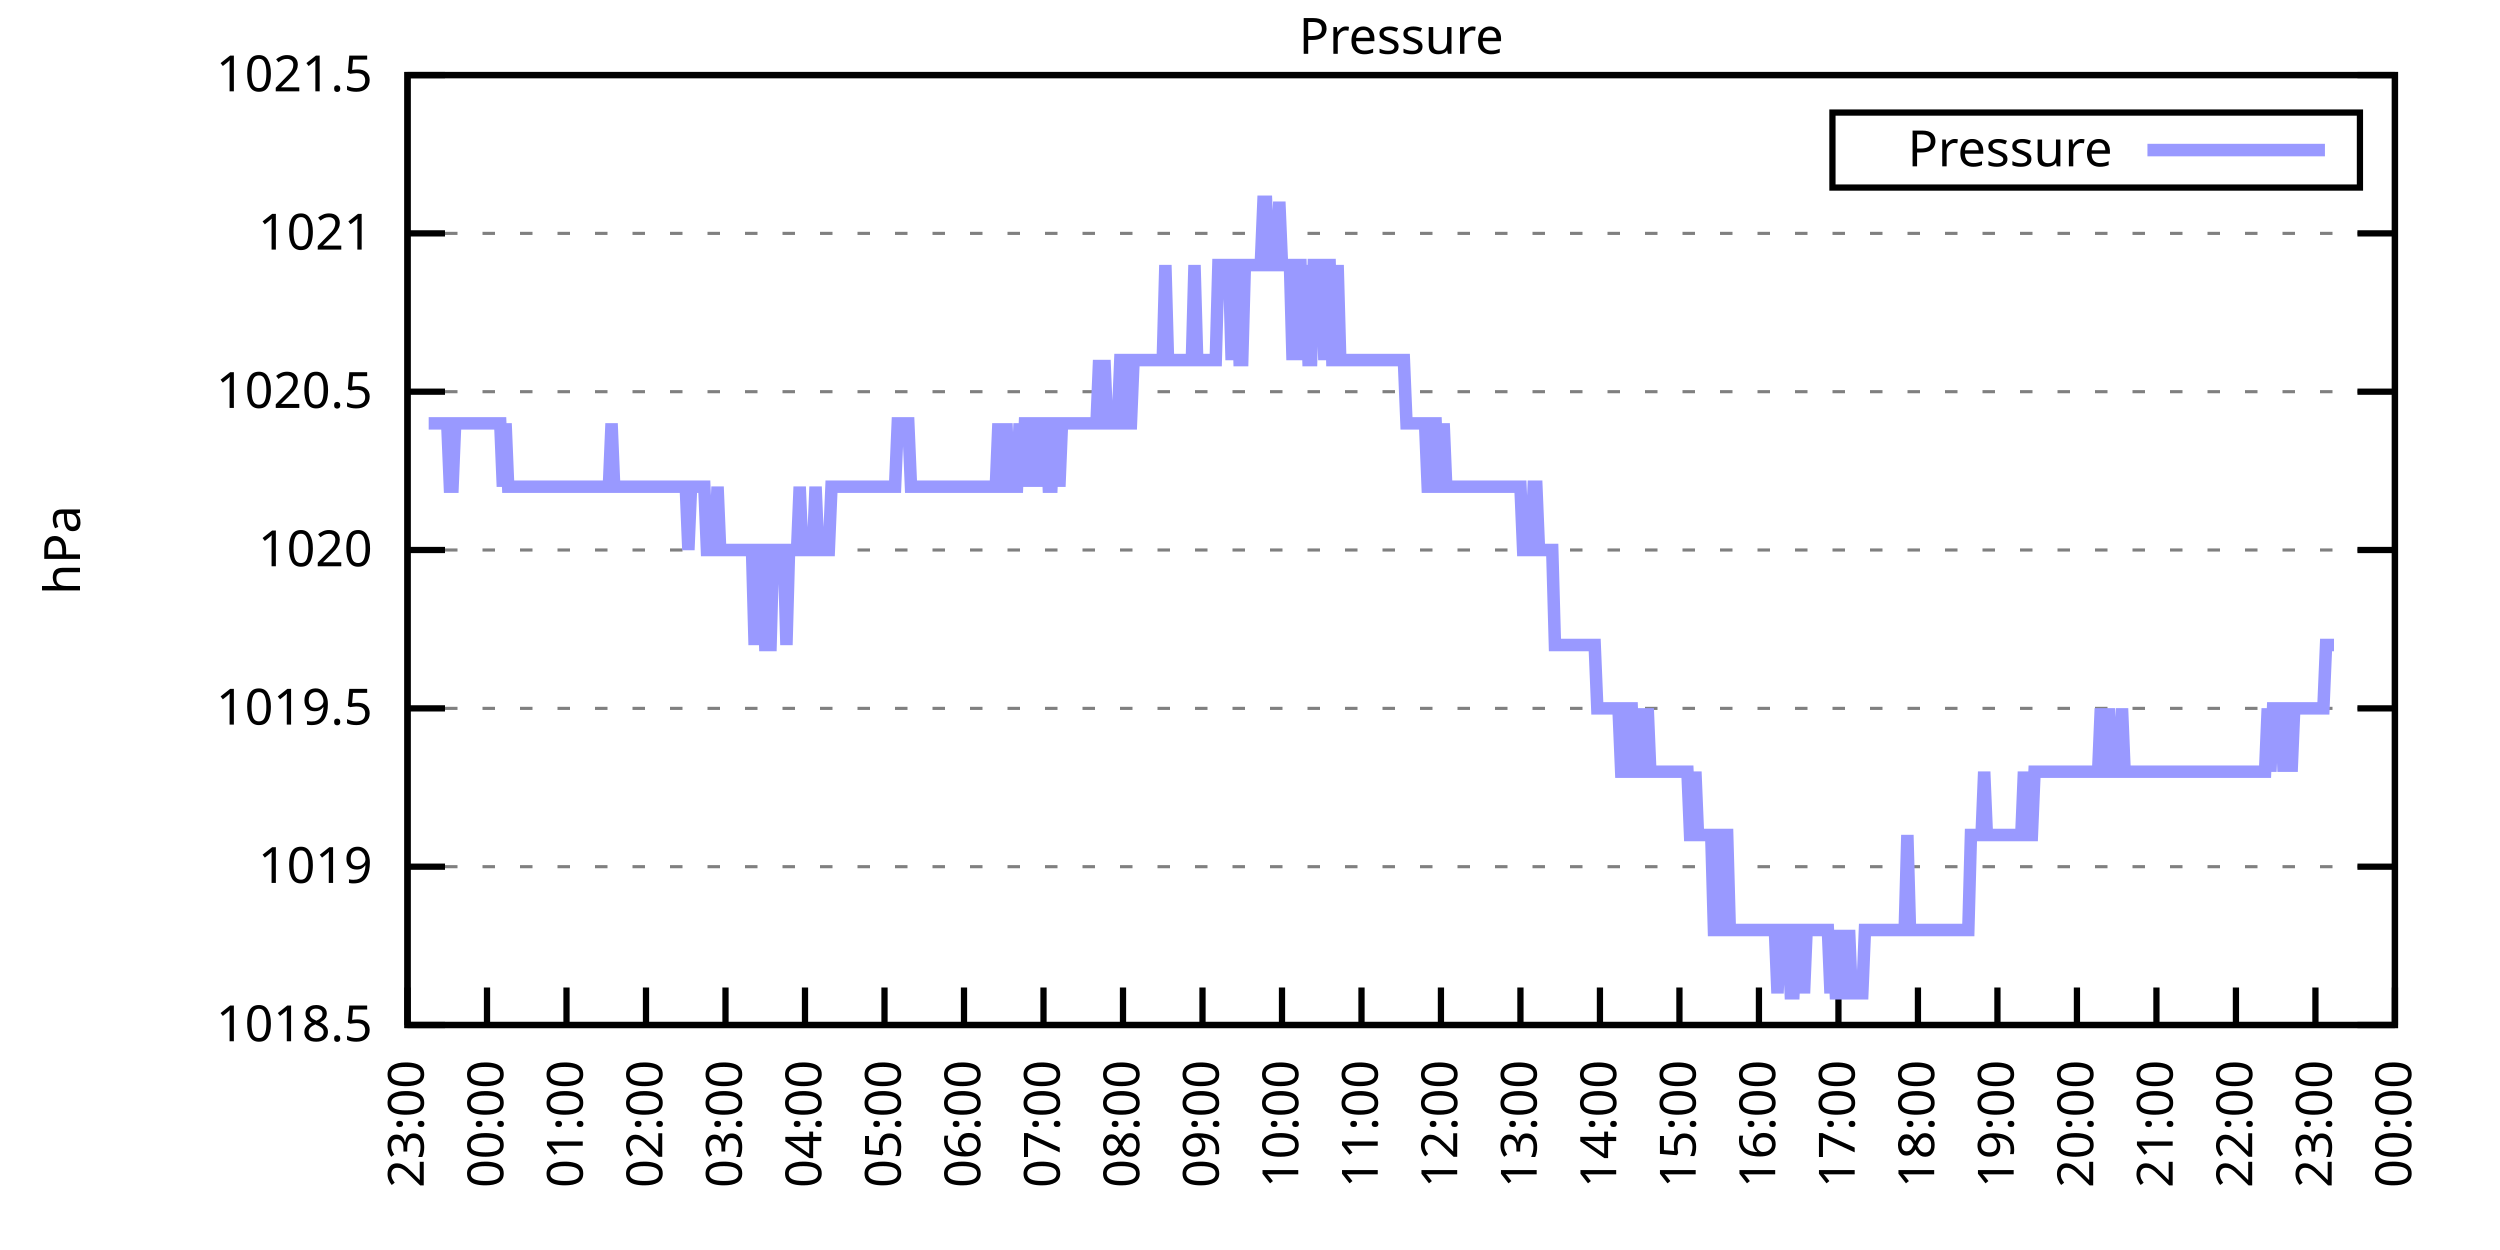
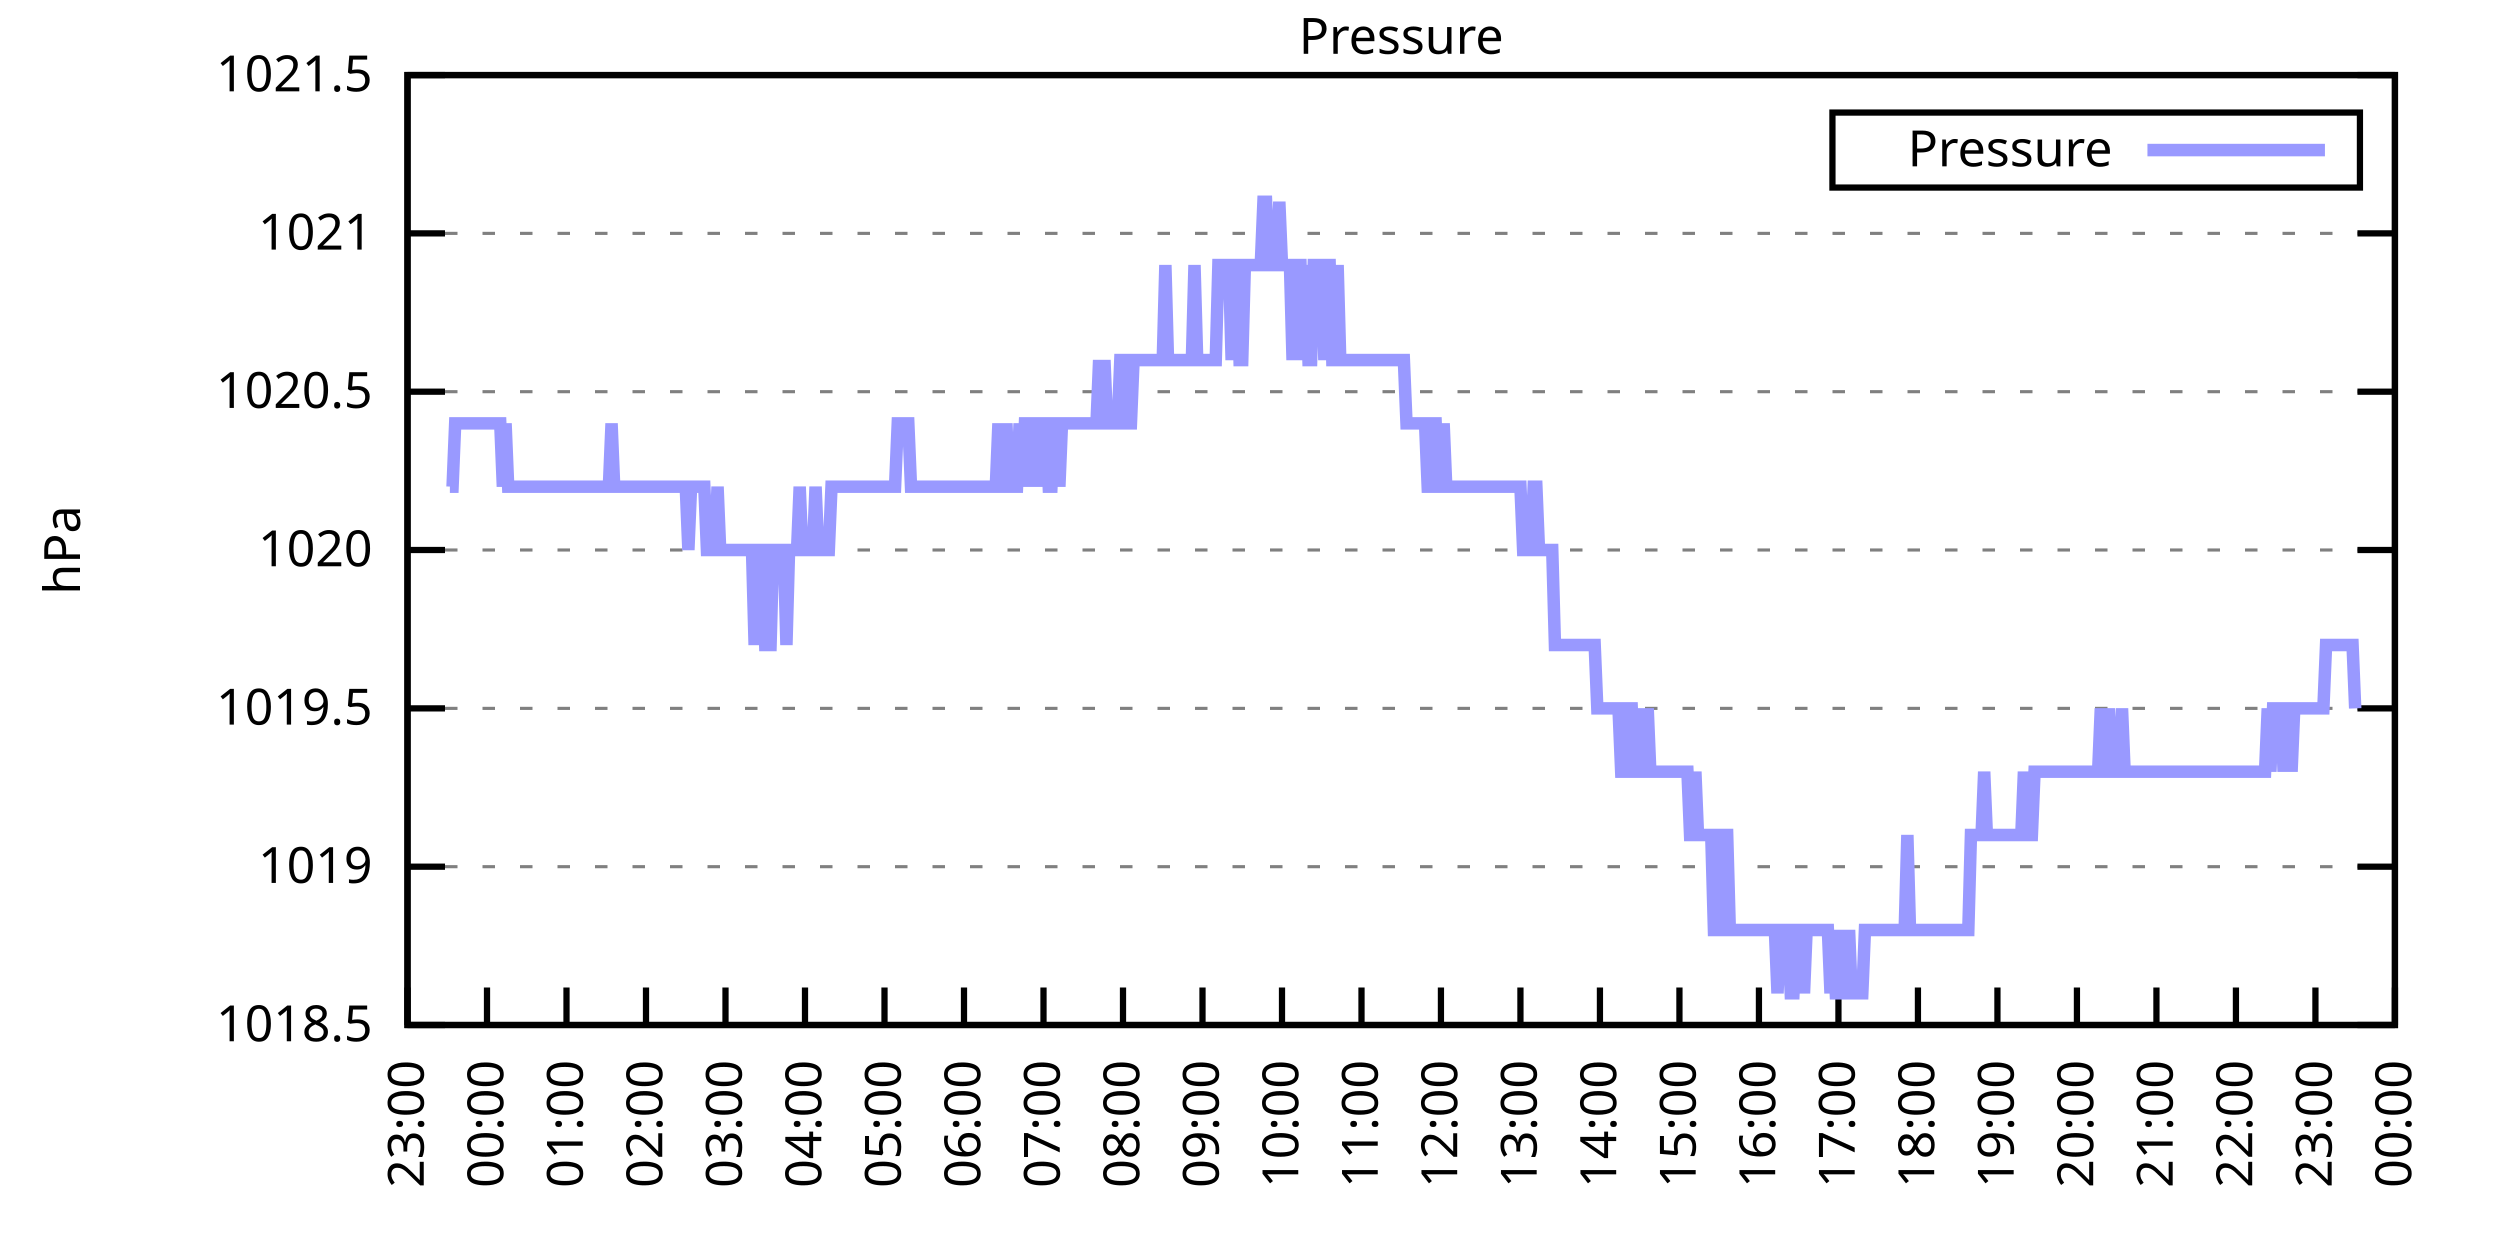
<svg xmlns="http://www.w3.org/2000/svg" xmlns:xlink="http://www.w3.org/1999/xlink" width="400" height="200" viewBox="0 0 400 200">
  <g id="gnuplot_canvas">
    <rect x="0" y="0" width="400" height="200" fill="none" />
    <defs>
      <circle id="gpDot" r="0.5" stroke-width="0.5" stroke="currentColor" />
      <path id="gpPt0" stroke-width="0.333" stroke="currentColor" d="M-1,0 h2 M0,-1 v2" />
      <path id="gpPt1" stroke-width="0.333" stroke="currentColor" d="M-1,-1 L1,1 M1,-1 L-1,1" />
      <path id="gpPt2" stroke-width="0.333" stroke="currentColor" d="M-1,0 L1,0 M0,-1 L0,1 M-1,-1 L1,1 M-1,1 L1,-1" />
      <rect id="gpPt3" stroke-width="0.333" stroke="currentColor" x="-1" y="-1" width="2" height="2" />
      <rect id="gpPt4" stroke-width="0.333" stroke="currentColor" fill="currentColor" x="-1" y="-1" width="2" height="2" />
      <circle id="gpPt5" stroke-width="0.333" stroke="currentColor" cx="0" cy="0" r="1" />
      <use xlink:href="#gpPt5" id="gpPt6" fill="currentColor" stroke="none" />
      <path id="gpPt7" stroke-width="0.333" stroke="currentColor" d="M0,-1.33 L-1.33,0.67 L1.33,0.67 z" />
      <use xlink:href="#gpPt7" id="gpPt8" fill="currentColor" stroke="none" />
      <use xlink:href="#gpPt7" id="gpPt9" stroke="currentColor" transform="rotate(180)" />
      <use xlink:href="#gpPt9" id="gpPt10" fill="currentColor" stroke="none" />
      <use xlink:href="#gpPt3" id="gpPt11" stroke="currentColor" transform="rotate(45)" />
      <use xlink:href="#gpPt11" id="gpPt12" fill="currentColor" stroke="none" />
      <path id="gpPt13" stroke-width="0.333" stroke="currentColor" d="M0,1.330 L1.265,0.411 L0.782,-1.067 L-0.782,-1.076 L-1.265,0.411 z" />
      <use xlink:href="#gpPt13" id="gpPt14" fill="currentColor" stroke="none" />
      <filter id="textbox" filterUnits="objectBoundingBox" x="0" y="0" height="1" width="1">
        <feFlood flood-color="white" flood-opacity="1" result="bgnd" />
        <feComposite in="SourceGraphic" in2="bgnd" operator="atop" />
      </filter>
      <filter id="greybox" filterUnits="objectBoundingBox" x="0" y="0" height="1" width="1">
        <feFlood flood-color="lightgrey" flood-opacity="1" result="grey" />
        <feComposite in="SourceGraphic" in2="grey" operator="atop" />
      </filter>
    </defs>
    <g fill="none" color="white" stroke="currentColor" stroke-width="1.00" stroke-linecap="butt" stroke-linejoin="miter">
</g>
    <g fill="none" color="black" stroke="currentColor" stroke-width="1.00" stroke-linecap="butt" stroke-linejoin="miter">
      <g stroke="none" shape-rendering="crispEdges">
        <polygon fill="rgb(255, 255, 255)" points="65.20,164.00 383.18,164.00 383.18,12.02 65.20,12.02 " />
      </g>
    </g>
    <g fill="none" color="black" stroke="currentColor" stroke-width="1.00" stroke-linecap="butt" stroke-linejoin="miter">
</g>
    <g fill="none" color="black" stroke="black" stroke-width="0.50" stroke-linecap="butt" stroke-linejoin="miter">
</g>
    <g fill="none" color="gray" stroke="currentColor" stroke-width="0.50" stroke-linecap="butt" stroke-linejoin="miter">
      <path stroke="gray" stroke-dasharray="2,4" class="gridline" d="M65.20,164.00 L383.19,164.00  " />
    </g>
    <g fill="none" color="gray" stroke="gray" stroke-width="1.00" stroke-linecap="butt" stroke-linejoin="miter">
</g>
    <g fill="none" color="black" stroke="currentColor" stroke-width="1.00" stroke-linecap="butt" stroke-linejoin="miter">
      <path stroke="black" d="M65.20,164.00 L71.20,164.00 M383.19,164.00 L377.19,164.00  " />
      <g transform="translate(59.60,166.60)" stroke="none" fill="black" font-family="Sans" font-size="8.00" text-anchor="end">
        <text>
          <tspan font-family="Sans"> 1018.5</tspan>
        </text>
      </g>
    </g>
    <g fill="none" color="black" stroke="currentColor" stroke-width="1.00" stroke-linecap="butt" stroke-linejoin="miter">
</g>
    <g fill="none" color="black" stroke="black" stroke-width="0.50" stroke-linecap="butt" stroke-linejoin="miter">
</g>
    <g fill="none" color="gray" stroke="currentColor" stroke-width="0.50" stroke-linecap="butt" stroke-linejoin="miter">
      <path stroke="gray" stroke-dasharray="2,4" class="gridline" d="M65.20,138.67 L383.19,138.67  " />
    </g>
    <g fill="none" color="gray" stroke="gray" stroke-width="1.00" stroke-linecap="butt" stroke-linejoin="miter">
</g>
    <g fill="none" color="black" stroke="currentColor" stroke-width="1.00" stroke-linecap="butt" stroke-linejoin="miter">
      <path stroke="black" d="M65.20,138.67 L71.20,138.67 M383.19,138.67 L377.19,138.67  " />
      <g transform="translate(59.60,141.27)" stroke="none" fill="black" font-family="Sans" font-size="8.00" text-anchor="end">
        <text>
          <tspan font-family="Sans"> 1019</tspan>
        </text>
      </g>
    </g>
    <g fill="none" color="black" stroke="currentColor" stroke-width="1.00" stroke-linecap="butt" stroke-linejoin="miter">
</g>
    <g fill="none" color="black" stroke="black" stroke-width="0.50" stroke-linecap="butt" stroke-linejoin="miter">
</g>
    <g fill="none" color="gray" stroke="currentColor" stroke-width="0.50" stroke-linecap="butt" stroke-linejoin="miter">
      <path stroke="gray" stroke-dasharray="2,4" class="gridline" d="M65.20,113.34 L383.19,113.34  " />
    </g>
    <g fill="none" color="gray" stroke="gray" stroke-width="1.00" stroke-linecap="butt" stroke-linejoin="miter">
</g>
    <g fill="none" color="black" stroke="currentColor" stroke-width="1.00" stroke-linecap="butt" stroke-linejoin="miter">
      <path stroke="black" d="M65.20,113.34 L71.20,113.34 M383.19,113.34 L377.19,113.34  " />
      <g transform="translate(59.60,115.94)" stroke="none" fill="black" font-family="Sans" font-size="8.00" text-anchor="end">
        <text>
          <tspan font-family="Sans"> 1019.5</tspan>
        </text>
      </g>
    </g>
    <g fill="none" color="black" stroke="currentColor" stroke-width="1.00" stroke-linecap="butt" stroke-linejoin="miter">
</g>
    <g fill="none" color="black" stroke="black" stroke-width="0.50" stroke-linecap="butt" stroke-linejoin="miter">
</g>
    <g fill="none" color="gray" stroke="currentColor" stroke-width="0.50" stroke-linecap="butt" stroke-linejoin="miter">
      <path stroke="gray" stroke-dasharray="2,4" class="gridline" d="M65.20,88.00 L383.19,88.00  " />
    </g>
    <g fill="none" color="gray" stroke="gray" stroke-width="1.00" stroke-linecap="butt" stroke-linejoin="miter">
</g>
    <g fill="none" color="black" stroke="currentColor" stroke-width="1.00" stroke-linecap="butt" stroke-linejoin="miter">
      <path stroke="black" d="M65.20,88.00 L71.20,88.00 M383.19,88.00 L377.19,88.00  " />
      <g transform="translate(59.60,90.60)" stroke="none" fill="black" font-family="Sans" font-size="8.00" text-anchor="end">
        <text>
          <tspan font-family="Sans"> 1020</tspan>
        </text>
      </g>
    </g>
    <g fill="none" color="black" stroke="currentColor" stroke-width="1.00" stroke-linecap="butt" stroke-linejoin="miter">
</g>
    <g fill="none" color="black" stroke="black" stroke-width="0.50" stroke-linecap="butt" stroke-linejoin="miter">
</g>
    <g fill="none" color="gray" stroke="currentColor" stroke-width="0.50" stroke-linecap="butt" stroke-linejoin="miter">
      <path stroke="gray" stroke-dasharray="2,4" class="gridline" d="M65.20,62.67 L383.19,62.67  " />
    </g>
    <g fill="none" color="gray" stroke="gray" stroke-width="1.00" stroke-linecap="butt" stroke-linejoin="miter">
</g>
    <g fill="none" color="black" stroke="currentColor" stroke-width="1.00" stroke-linecap="butt" stroke-linejoin="miter">
      <path stroke="black" d="M65.20,62.67 L71.20,62.67 M383.19,62.67 L377.19,62.67  " />
      <g transform="translate(59.60,65.27)" stroke="none" fill="black" font-family="Sans" font-size="8.00" text-anchor="end">
        <text>
          <tspan font-family="Sans"> 1020.5</tspan>
        </text>
      </g>
    </g>
    <g fill="none" color="black" stroke="currentColor" stroke-width="1.00" stroke-linecap="butt" stroke-linejoin="miter">
</g>
    <g fill="none" color="black" stroke="black" stroke-width="0.50" stroke-linecap="butt" stroke-linejoin="miter">
</g>
    <g fill="none" color="gray" stroke="currentColor" stroke-width="0.50" stroke-linecap="butt" stroke-linejoin="miter">
      <path stroke="gray" stroke-dasharray="2,4" class="gridline" d="M65.20,37.34 L383.19,37.34  " />
    </g>
    <g fill="none" color="gray" stroke="gray" stroke-width="1.00" stroke-linecap="butt" stroke-linejoin="miter">
</g>
    <g fill="none" color="black" stroke="currentColor" stroke-width="1.00" stroke-linecap="butt" stroke-linejoin="miter">
      <path stroke="black" d="M65.20,37.34 L71.20,37.34 M383.19,37.34 L377.19,37.34  " />
      <g transform="translate(59.60,39.94)" stroke="none" fill="black" font-family="Sans" font-size="8.00" text-anchor="end">
        <text>
          <tspan font-family="Sans"> 1021</tspan>
        </text>
      </g>
    </g>
    <g fill="none" color="black" stroke="currentColor" stroke-width="1.00" stroke-linecap="butt" stroke-linejoin="miter">
</g>
    <g fill="none" color="black" stroke="black" stroke-width="0.50" stroke-linecap="butt" stroke-linejoin="miter">
</g>
    <g fill="none" color="gray" stroke="currentColor" stroke-width="0.50" stroke-linecap="butt" stroke-linejoin="miter">
      <path stroke="gray" stroke-dasharray="2,4" class="gridline" d="M65.20,12.01 L383.19,12.01  " />
    </g>
    <g fill="none" color="gray" stroke="gray" stroke-width="1.00" stroke-linecap="butt" stroke-linejoin="miter">
</g>
    <g fill="none" color="black" stroke="currentColor" stroke-width="1.00" stroke-linecap="butt" stroke-linejoin="miter">
      <path stroke="black" d="M65.20,12.01 L71.20,12.01 M383.19,12.01 L377.19,12.01  " />
      <g transform="translate(59.60,14.61)" stroke="none" fill="black" font-family="Sans" font-size="8.00" text-anchor="end">
        <text>
          <tspan font-family="Sans"> 1021.5</tspan>
        </text>
      </g>
    </g>
    <g fill="none" color="black" stroke="currentColor" stroke-width="1.00" stroke-linecap="butt" stroke-linejoin="miter">
      <path stroke="black" d="M65.20,164.00 L65.20,158.00  " />
      <g transform="translate(67.80,169.60) rotate(270.00)" stroke="none" fill="black" font-family="Sans" font-size="8.00" text-anchor="end">
        <text>
          <tspan font-family="Sans">23:00</tspan>
        </text>
      </g>
    </g>
    <g fill="none" color="black" stroke="currentColor" stroke-width="1.00" stroke-linecap="butt" stroke-linejoin="miter">
      <path stroke="black" d="M77.92,164.00 L77.92,158.00  " />
      <g transform="translate(80.52,169.60) rotate(270.00)" stroke="none" fill="black" font-family="Sans" font-size="8.00" text-anchor="end">
        <text>
          <tspan font-family="Sans">00:00</tspan>
        </text>
      </g>
    </g>
    <g fill="none" color="black" stroke="currentColor" stroke-width="1.00" stroke-linecap="butt" stroke-linejoin="miter">
      <path stroke="black" d="M90.64,164.00 L90.64,158.00  " />
      <g transform="translate(93.24,169.60) rotate(270.00)" stroke="none" fill="black" font-family="Sans" font-size="8.00" text-anchor="end">
        <text>
          <tspan font-family="Sans">01:00</tspan>
        </text>
      </g>
    </g>
    <g fill="none" color="black" stroke="currentColor" stroke-width="1.00" stroke-linecap="butt" stroke-linejoin="miter">
      <path stroke="black" d="M103.36,164.00 L103.36,158.00  " />
      <g transform="translate(105.96,169.60) rotate(270.00)" stroke="none" fill="black" font-family="Sans" font-size="8.00" text-anchor="end">
        <text>
          <tspan font-family="Sans">02:00</tspan>
        </text>
      </g>
    </g>
    <g fill="none" color="black" stroke="currentColor" stroke-width="1.00" stroke-linecap="butt" stroke-linejoin="miter">
      <path stroke="black" d="M116.08,164.00 L116.08,158.00  " />
      <g transform="translate(118.68,169.60) rotate(270.00)" stroke="none" fill="black" font-family="Sans" font-size="8.00" text-anchor="end">
        <text>
          <tspan font-family="Sans">03:00</tspan>
        </text>
      </g>
    </g>
    <g fill="none" color="black" stroke="currentColor" stroke-width="1.00" stroke-linecap="butt" stroke-linejoin="miter">
      <path stroke="black" d="M128.80,164.00 L128.80,158.00  " />
      <g transform="translate(131.40,169.60) rotate(270.00)" stroke="none" fill="black" font-family="Sans" font-size="8.00" text-anchor="end">
        <text>
          <tspan font-family="Sans">04:00</tspan>
        </text>
      </g>
    </g>
    <g fill="none" color="black" stroke="currentColor" stroke-width="1.00" stroke-linecap="butt" stroke-linejoin="miter">
      <path stroke="black" d="M141.52,164.00 L141.52,158.00  " />
      <g transform="translate(144.12,169.60) rotate(270.00)" stroke="none" fill="black" font-family="Sans" font-size="8.00" text-anchor="end">
        <text>
          <tspan font-family="Sans">05:00</tspan>
        </text>
      </g>
    </g>
    <g fill="none" color="black" stroke="currentColor" stroke-width="1.00" stroke-linecap="butt" stroke-linejoin="miter">
      <path stroke="black" d="M154.24,164.00 L154.24,158.00  " />
      <g transform="translate(156.84,169.60) rotate(270.00)" stroke="none" fill="black" font-family="Sans" font-size="8.00" text-anchor="end">
        <text>
          <tspan font-family="Sans">06:00</tspan>
        </text>
      </g>
    </g>
    <g fill="none" color="black" stroke="currentColor" stroke-width="1.00" stroke-linecap="butt" stroke-linejoin="miter">
      <path stroke="black" d="M166.96,164.00 L166.96,158.00  " />
      <g transform="translate(169.56,169.60) rotate(270.00)" stroke="none" fill="black" font-family="Sans" font-size="8.00" text-anchor="end">
        <text>
          <tspan font-family="Sans">07:00</tspan>
        </text>
      </g>
    </g>
    <g fill="none" color="black" stroke="currentColor" stroke-width="1.00" stroke-linecap="butt" stroke-linejoin="miter">
      <path stroke="black" d="M179.68,164.00 L179.68,158.00  " />
      <g transform="translate(182.28,169.60) rotate(270.00)" stroke="none" fill="black" font-family="Sans" font-size="8.00" text-anchor="end">
        <text>
          <tspan font-family="Sans">08:00</tspan>
        </text>
      </g>
    </g>
    <g fill="none" color="black" stroke="currentColor" stroke-width="1.00" stroke-linecap="butt" stroke-linejoin="miter">
      <path stroke="black" d="M192.40,164.00 L192.40,158.00  " />
      <g transform="translate(195.00,169.60) rotate(270.00)" stroke="none" fill="black" font-family="Sans" font-size="8.00" text-anchor="end">
        <text>
          <tspan font-family="Sans">09:00</tspan>
        </text>
      </g>
    </g>
    <g fill="none" color="black" stroke="currentColor" stroke-width="1.00" stroke-linecap="butt" stroke-linejoin="miter">
      <path stroke="black" d="M205.12,164.00 L205.12,158.00  " />
      <g transform="translate(207.72,169.60) rotate(270.00)" stroke="none" fill="black" font-family="Sans" font-size="8.00" text-anchor="end">
        <text>
          <tspan font-family="Sans">10:00</tspan>
        </text>
      </g>
    </g>
    <g fill="none" color="black" stroke="currentColor" stroke-width="1.00" stroke-linecap="butt" stroke-linejoin="miter">
      <path stroke="black" d="M217.84,164.00 L217.84,158.00  " />
      <g transform="translate(220.44,169.60) rotate(270.00)" stroke="none" fill="black" font-family="Sans" font-size="8.00" text-anchor="end">
        <text>
          <tspan font-family="Sans">11:00</tspan>
        </text>
      </g>
    </g>
    <g fill="none" color="black" stroke="currentColor" stroke-width="1.00" stroke-linecap="butt" stroke-linejoin="miter">
      <path stroke="black" d="M230.55,164.00 L230.55,158.00  " />
      <g transform="translate(233.15,169.60) rotate(270.00)" stroke="none" fill="black" font-family="Sans" font-size="8.00" text-anchor="end">
        <text>
          <tspan font-family="Sans">12:00</tspan>
        </text>
      </g>
    </g>
    <g fill="none" color="black" stroke="currentColor" stroke-width="1.00" stroke-linecap="butt" stroke-linejoin="miter">
      <path stroke="black" d="M243.27,164.00 L243.27,158.00  " />
      <g transform="translate(245.87,169.60) rotate(270.00)" stroke="none" fill="black" font-family="Sans" font-size="8.00" text-anchor="end">
        <text>
          <tspan font-family="Sans">13:00</tspan>
        </text>
      </g>
    </g>
    <g fill="none" color="black" stroke="currentColor" stroke-width="1.00" stroke-linecap="butt" stroke-linejoin="miter">
      <path stroke="black" d="M255.99,164.00 L255.99,158.00  " />
      <g transform="translate(258.59,169.60) rotate(270.00)" stroke="none" fill="black" font-family="Sans" font-size="8.00" text-anchor="end">
        <text>
          <tspan font-family="Sans">14:00</tspan>
        </text>
      </g>
    </g>
    <g fill="none" color="black" stroke="currentColor" stroke-width="1.00" stroke-linecap="butt" stroke-linejoin="miter">
      <path stroke="black" d="M268.71,164.00 L268.71,158.00  " />
      <g transform="translate(271.31,169.60) rotate(270.00)" stroke="none" fill="black" font-family="Sans" font-size="8.00" text-anchor="end">
        <text>
          <tspan font-family="Sans">15:00</tspan>
        </text>
      </g>
    </g>
    <g fill="none" color="black" stroke="currentColor" stroke-width="1.00" stroke-linecap="butt" stroke-linejoin="miter">
      <path stroke="black" d="M281.43,164.00 L281.43,158.00  " />
      <g transform="translate(284.03,169.60) rotate(270.00)" stroke="none" fill="black" font-family="Sans" font-size="8.00" text-anchor="end">
        <text>
          <tspan font-family="Sans">16:00</tspan>
        </text>
      </g>
    </g>
    <g fill="none" color="black" stroke="currentColor" stroke-width="1.00" stroke-linecap="butt" stroke-linejoin="miter">
      <path stroke="black" d="M294.15,164.00 L294.15,158.00  " />
      <g transform="translate(296.75,169.60) rotate(270.00)" stroke="none" fill="black" font-family="Sans" font-size="8.00" text-anchor="end">
        <text>
          <tspan font-family="Sans">17:00</tspan>
        </text>
      </g>
    </g>
    <g fill="none" color="black" stroke="currentColor" stroke-width="1.00" stroke-linecap="butt" stroke-linejoin="miter">
      <path stroke="black" d="M306.87,164.00 L306.87,158.00  " />
      <g transform="translate(309.47,169.60) rotate(270.00)" stroke="none" fill="black" font-family="Sans" font-size="8.00" text-anchor="end">
        <text>
          <tspan font-family="Sans">18:00</tspan>
        </text>
      </g>
    </g>
    <g fill="none" color="black" stroke="currentColor" stroke-width="1.00" stroke-linecap="butt" stroke-linejoin="miter">
      <path stroke="black" d="M319.59,164.00 L319.59,158.00  " />
      <g transform="translate(322.19,169.60) rotate(270.00)" stroke="none" fill="black" font-family="Sans" font-size="8.00" text-anchor="end">
        <text>
          <tspan font-family="Sans">19:00</tspan>
        </text>
      </g>
    </g>
    <g fill="none" color="black" stroke="currentColor" stroke-width="1.00" stroke-linecap="butt" stroke-linejoin="miter">
      <path stroke="black" d="M332.31,164.00 L332.31,158.00  " />
      <g transform="translate(334.91,169.60) rotate(270.00)" stroke="none" fill="black" font-family="Sans" font-size="8.00" text-anchor="end">
        <text>
          <tspan font-family="Sans">20:00</tspan>
        </text>
      </g>
    </g>
    <g fill="none" color="black" stroke="currentColor" stroke-width="1.00" stroke-linecap="butt" stroke-linejoin="miter">
      <path stroke="black" d="M345.03,164.00 L345.03,158.00  " />
      <g transform="translate(347.63,169.60) rotate(270.00)" stroke="none" fill="black" font-family="Sans" font-size="8.00" text-anchor="end">
        <text>
          <tspan font-family="Sans">21:00</tspan>
        </text>
      </g>
    </g>
    <g fill="none" color="black" stroke="currentColor" stroke-width="1.00" stroke-linecap="butt" stroke-linejoin="miter">
      <path stroke="black" d="M357.75,164.00 L357.75,158.00  " />
      <g transform="translate(360.35,169.60) rotate(270.00)" stroke="none" fill="black" font-family="Sans" font-size="8.00" text-anchor="end">
        <text>
          <tspan font-family="Sans">22:00</tspan>
        </text>
      </g>
    </g>
    <g fill="none" color="black" stroke="currentColor" stroke-width="1.00" stroke-linecap="butt" stroke-linejoin="miter">
      <path stroke="black" d="M370.47,164.00 L370.47,158.00  " />
      <g transform="translate(373.07,169.60) rotate(270.00)" stroke="none" fill="black" font-family="Sans" font-size="8.00" text-anchor="end">
        <text>
          <tspan font-family="Sans">23:00</tspan>
        </text>
      </g>
    </g>
    <g fill="none" color="black" stroke="currentColor" stroke-width="1.00" stroke-linecap="butt" stroke-linejoin="miter">
      <path stroke="black" d="M383.19,164.00 L383.19,158.00  " />
      <g transform="translate(385.79,169.60) rotate(270.00)" stroke="none" fill="black" font-family="Sans" font-size="8.00" text-anchor="end">
        <text>
          <tspan font-family="Sans">00:00</tspan>
        </text>
      </g>
    </g>
    <g fill="none" color="black" stroke="currentColor" stroke-width="1.00" stroke-linecap="butt" stroke-linejoin="miter">
</g>
    <g fill="none" color="black" stroke="currentColor" stroke-width="1.00" stroke-linecap="butt" stroke-linejoin="miter">
      <path stroke="black" d="M65.20,12.01 L65.20,164.00 L383.19,164.00 L383.19,12.01 L65.20,12.01 Z  " />
    </g>
    <g fill="none" color="black" stroke="currentColor" stroke-width="1.00" stroke-linecap="butt" stroke-linejoin="miter">
</g>
    <g fill="none" color="black" stroke="currentColor" stroke-width="1.00" stroke-linecap="butt" stroke-linejoin="miter">
      <path stroke="black" d="M293.19,30.01 L293.19,18.01 L377.59,18.01 L377.59,30.01 L293.19,30.01 Z  " />
    </g>
    <g id="Pressure_plot_1">
      <g fill="none" color="white" stroke="black" stroke-width="2.00" stroke-linecap="butt" stroke-linejoin="miter">
</g>
      <g fill="none" color="black" stroke="currentColor" stroke-width="2.00" stroke-linecap="butt" stroke-linejoin="miter">
        <g transform="translate(337.99,26.61)" stroke="none" fill="black" font-family="Sans" font-size="8.00" text-anchor="end">
          <text>
            <tspan font-family="Sans">Pressure</tspan>
          </text>
        </g>
      </g>
      <g fill="none" color="black" stroke="currentColor" stroke-width="2.00" stroke-linecap="butt" stroke-linejoin="miter">
-         <path stroke="rgb(153, 153, 255)" d="M343.59,24.01 L371.99,24.01 M68.59,67.74 L69.02,67.74 L69.44,67.74 L69.86,67.74 L70.29,67.74 L70.71,67.74   L71.14,67.74 L71.56,67.74 L71.98,77.87 L72.41,77.87 L72.83,67.74 L73.26,67.74 L73.68,67.74 L74.10,67.74   L74.53,67.74 L74.95,67.74 L75.38,67.74 L75.80,67.74 L76.22,67.74 L76.65,67.74 L77.07,67.74 L77.50,67.74   L77.92,67.74 L78.34,67.74 L78.77,67.74 L79.19,67.74 L79.62,67.74 L80.04,67.74 L80.46,77.87 L80.89,67.74   L81.31,77.87 L81.74,77.87 L82.16,77.87 L82.58,77.87 L83.01,77.87 L83.43,77.87 L83.86,77.87 L84.28,77.87   L84.70,77.87 L85.13,77.87 L85.55,77.87 L85.98,77.87 L86.40,77.87 L86.82,77.87 L87.25,77.87 L87.67,77.87   L88.10,77.87 L88.52,77.87 L88.94,77.87 L89.37,77.87 L89.79,77.87 L90.22,77.87 L90.64,77.87 L91.06,77.87   L91.49,77.87 L91.91,77.87 L92.34,77.87 L92.76,77.87 L93.18,77.87 L93.61,77.87 L94.03,77.87 L94.46,77.87   L94.88,77.87 L95.30,77.87 L95.73,77.87 L96.15,77.87 L96.58,77.87 L97.00,77.87 L97.42,77.87 L97.85,67.74   L98.27,77.87 L98.69,77.87 L99.12,77.87 L99.54,77.87 L99.97,77.87 L100.39,77.87 L100.81,77.87 L101.24,77.87   L101.66,77.87 L102.09,77.87 L102.51,77.87 L102.93,77.87 L103.36,77.87 L103.78,77.87 L104.21,77.87 L104.63,77.87   L105.05,77.87 L105.48,77.87 L105.90,77.87 L106.33,77.87 L106.75,77.87 L107.17,77.87 L107.60,77.87 L108.02,77.87   L108.45,77.87 L108.87,77.87 L109.29,77.87 L109.72,77.87 L110.14,88.00 L110.57,77.87 L110.99,77.87 L111.41,77.87   L111.84,77.87 L112.26,77.87 L112.69,77.87 L113.11,88.00 L113.53,88.00 L113.96,88.00 L114.38,88.00 L114.81,77.87   L115.23,88.00 L115.65,88.00 L116.08,88.00 L116.50,88.00 L116.93,88.00 L117.35,88.00 L117.77,88.00 L118.20,88.00   L118.62,88.00 L119.05,88.00 L119.47,88.00 L119.89,88.00 L120.32,88.00 L120.74,103.20 L121.17,88.00 L121.59,88.00   L122.01,88.00 L122.44,103.20 L122.86,103.20 L123.29,103.20 L123.71,88.00 L124.13,88.00 L124.56,88.00 L124.98,88.00   L125.41,88.00 L125.83,103.20 L126.25,88.00 L126.68,88.00 L127.10,88.00 L127.53,88.00 L127.95,77.87 L128.37,88.00   L128.80,88.00 L129.22,88.00 L129.65,88.00 L130.07,88.00 L130.49,77.87 L130.92,88.00 L131.34,88.00 L131.77,88.00   L132.19,88.00 L132.61,88.00 L133.04,77.87 L133.46,77.87 L133.89,77.87 L134.31,77.87 L134.73,77.87 L135.16,77.87   L135.58,77.87 L136.01,77.87 L136.43,77.87 L136.85,77.87 L137.28,77.87 L137.70,77.87 L138.13,77.87 L138.55,77.87   L138.97,77.87 L139.40,77.87 L139.82,77.87 L140.25,77.87 L140.67,77.87 L141.09,77.87 L141.52,77.87 L141.94,77.87   L142.37,77.87 L142.79,77.87 L143.21,77.87 L143.64,67.74 L144.06,67.74 L144.49,67.74 L144.91,67.74 L145.33,67.74   L145.76,77.87 L146.18,77.87 L146.61,77.87 L147.03,77.87 L147.45,77.87 L147.88,77.87 L148.30,77.87 L148.73,77.87   L149.15,77.87 L149.57,77.87 L150.00,77.87 L150.42,77.87 L150.85,77.87 L151.27,77.87 L151.69,77.87 L152.12,77.87   L152.54,77.87 L152.97,77.87 L153.39,77.87 L153.81,77.87 L154.24,77.87 L154.66,77.87 L155.09,77.87 L155.51,77.87   L155.93,77.87 L156.36,77.87 L156.78,77.87 L157.21,77.87 L157.63,77.87 L158.05,77.87 L158.48,77.87 L158.90,77.87   L159.33,77.87 L159.75,67.74 L160.17,77.87 L160.60,77.87 L161.02,67.74 L161.44,77.87 L161.87,77.87 L162.29,77.87   L162.72,77.87 L163.14,67.74 L163.56,77.87 L163.99,67.74 L164.41,67.74 L164.84,77.87 L165.26,67.74 L165.68,67.74   L166.11,67.74 L166.53,77.87 L166.96,67.74 L167.38,67.74 L167.80,77.87 L168.23,77.87 L168.65,67.74 L169.08,67.74   L169.50,77.87 L169.92,67.74 L170.35,67.74 L170.77,67.74 L171.20,67.74 L171.62,67.74 L172.04,67.74 L172.47,67.74   L172.89,67.74 L173.32,67.74 L173.74,67.74 L174.16,67.74 L174.59,67.74 L175.01,67.74 L175.44,67.74 L175.86,57.61   L176.28,67.74 L176.71,57.61 L177.13,67.74 L177.56,67.74 L177.98,67.74 L178.40,67.74 L178.83,67.74 L179.25,57.61   L179.68,57.61 L180.10,57.61 L180.52,67.74 L180.95,67.74 L181.37,57.61 L181.80,57.61 L182.22,57.61 L182.64,57.61   L183.07,57.61 L183.49,57.61 L183.92,57.61 L184.34,57.61 L184.76,57.61 L185.19,57.61 L185.61,57.61 L186.04,57.61   L186.46,42.41 L186.88,57.61 L187.31,57.61 L187.73,57.61 L188.16,57.61 L188.58,57.61 L189.00,57.61 L189.43,57.61   L189.85,57.61 L190.28,57.61 L190.70,57.61 L191.12,42.41 L191.55,57.61 L191.97,57.61 L192.40,57.61 L192.82,57.61   L193.24,57.61 L193.67,57.61 L194.09,57.61 L194.52,57.61 L194.94,42.41 L195.36,42.41 L195.79,42.41 L196.21,42.41   L196.64,42.41 L197.06,57.61 L197.48,42.41 L197.91,42.41 L198.33,57.61 L198.76,57.61 L199.18,42.41 L199.60,42.41   L200.03,42.41 L200.45,42.41 L200.88,42.41 L201.30,42.41 L201.72,42.41 L202.15,32.28 L202.57,32.28 L203.00,42.41   L203.42,42.41 L203.84,42.41 L204.27,42.41 L204.69,32.28 L205.12,42.41 L205.54,42.41 L205.96,42.41 L206.39,42.41   L206.81,57.61 L207.24,42.41 L207.66,42.41 L208.08,42.41 L208.51,57.61 L208.93,42.41 L209.36,57.61 L209.78,57.61   L210.20,42.41 L210.63,42.41 L211.05,42.41 L211.48,42.41 L211.90,57.61 L212.32,42.41 L212.75,42.41 L213.17,57.61   L213.60,57.61 L214.02,42.41 L214.44,57.61 L214.87,57.61 L215.29,57.61 L215.72,57.61 L216.14,57.61 L216.56,57.61   L216.99,57.61 L217.41,57.61 L217.84,57.61 L218.26,57.61 L218.68,57.61 L219.11,57.61 L219.53,57.61 L219.96,57.61   L220.38,57.61 L220.80,57.61 L221.23,57.61 L221.65,57.61 L222.08,57.61 L222.50,57.61 L222.92,57.61 L223.35,57.61   L223.77,57.61 L224.20,57.61 L224.62,57.61 L225.04,67.74 L225.47,67.74 L225.89,67.74 L226.31,67.74 L226.74,67.74   L227.16,67.74 L227.59,67.74 L228.01,67.74 L228.43,77.87 L228.86,77.87 L229.28,67.74 L229.71,67.74 L230.13,77.87   L230.55,77.87 L230.98,67.74 L231.40,77.87 L231.83,77.87 L232.25,77.87 L232.67,77.87 L233.10,77.87 L233.52,77.87   L233.95,77.87 L234.37,77.87 L234.79,77.87 L235.22,77.87 L235.64,77.87 L236.07,77.87 L236.49,77.87 L236.91,77.87   L237.34,77.87 L237.76,77.87 L238.19,77.87 L238.61,77.87 L239.03,77.87 L239.46,77.87 L239.88,77.87 L240.31,77.87   L240.73,77.87 L241.15,77.87 L241.58,77.87 L242.00,77.87 L242.43,77.87 L242.85,77.87 L243.27,77.87 L243.70,88.00   L244.12,88.00 L244.55,88.00 L244.97,88.00 L245.39,77.87 L245.82,77.87 L246.24,88.00 L246.67,88.00 L247.09,88.00   L247.51,88.00 L247.94,88.00 L248.36,88.00 L248.79,103.20 L249.21,103.20 L249.63,103.20 L250.06,103.20 L250.48,103.20   L250.91,103.20 L251.33,103.20 L251.75,103.20 L252.18,103.20 L252.60,103.20 L253.03,103.20 L253.45,103.20 L253.87,103.20   L254.30,103.20 L254.72,103.20 L255.15,103.20 L255.57,113.34 L255.99,113.34 L256.42,113.34 L256.84,113.34 L257.27,113.34   L257.69,113.34 L258.11,113.34 L258.54,113.34 L258.96,113.34 L259.39,123.47 L259.81,123.47 L260.23,113.34 L260.66,113.34   L261.08,113.34 L261.51,123.47 L261.93,123.47 L262.35,123.47 L262.78,113.34 L263.20,123.47 L263.63,113.34 L264.05,123.47   L264.47,123.47 L264.90,123.47 L265.32,123.47 L265.75,123.47 L266.17,123.47 L266.59,123.47 L267.02,123.47 L267.44,123.47   L267.87,123.47 L268.29,123.47 L268.71,123.47 L269.14,123.47 L269.56,123.47 L269.99,123.47 L270.41,133.60 L270.83,133.60   L271.26,123.47 L271.68,133.60 L272.11,133.60 L272.53,133.60 L272.95,133.60 L273.38,133.60 L273.80,133.60 L274.23,148.80   L274.65,148.80 L275.07,148.80 L275.50,133.60 L275.92,133.60 L276.35,133.60 L276.77,148.80 L277.19,148.80 L277.62,148.80   L278.04,148.80 L278.47,148.80 L278.89,148.80 L279.31,148.80 L279.74,148.80 L280.16,148.80 L280.59,148.80 L281.01,148.80   L281.43,148.80 L281.86,148.80 L282.28,148.80 L282.71,148.80 L283.13,148.80 L283.55,148.80 L283.98,148.80 L284.40,158.93   L284.83,148.80 L285.25,148.80 L285.67,148.80 L286.10,148.80 L286.52,158.93 L286.95,158.93 L287.37,148.80 L287.79,148.80   L288.22,148.80 L288.64,158.93 L289.06,148.80 L289.49,148.80 L289.91,148.80 L290.34,148.80 L290.76,148.80 L291.18,148.80   L291.61,148.80 L292.03,148.80 L292.46,148.80 L292.88,158.93 L293.30,148.80 L293.73,158.93 L294.15,158.93 L294.58,148.80   L295.00,158.93 L295.42,158.93 L295.85,148.80 L296.27,158.93 L296.70,158.93 L297.12,158.93 L297.54,158.93 L297.97,158.93   L298.39,148.80 L298.82,148.80 L299.24,148.80 L299.66,148.80 L300.09,148.80 L300.51,148.80 L300.94,148.80 L301.36,148.80   L301.78,148.80 L302.21,148.80 L302.63,148.80 L303.06,148.80 L303.48,148.80 L303.90,148.80 L304.33,148.80 L304.75,148.80   L305.18,133.60 L305.60,148.80 L306.02,148.80 L306.45,148.80 L306.87,148.80 L307.30,148.80 L307.72,148.80 L308.14,148.80   L308.57,148.80 L308.99,148.80 L309.42,148.80 L309.84,148.80 L310.26,148.80 L310.69,148.80 L311.11,148.80 L311.54,148.80   L311.96,148.80 L312.38,148.80 L312.81,148.80 L313.23,148.80 L313.66,148.80 L314.08,148.80 L314.50,148.80 L314.93,148.80   L315.35,133.60 L315.78,133.60 L316.20,133.60 L316.62,133.60 L317.05,133.60 L317.47,123.47 L317.90,133.60 L318.32,133.60   L318.74,133.60 L319.17,133.60 L319.59,133.60 L320.02,133.60 L320.44,133.60 L320.86,133.60 L321.29,133.60 L321.71,133.60   L322.14,133.60 L322.56,133.60 L322.98,133.60 L323.41,133.60 L323.83,123.47 L324.26,133.60 L324.68,133.60 L325.10,133.60   L325.53,123.47 L325.95,123.47 L326.38,123.47 L326.80,123.47 L327.22,123.47 L327.65,123.47 L328.07,123.47 L328.50,123.47   L328.92,123.47 L329.34,123.47 L329.77,123.47 L330.19,123.47 L330.62,123.47 L331.04,123.47 L331.46,123.47 L331.89,123.47   L332.31,123.47 L332.74,123.47 L333.16,123.47 L333.58,123.47 L334.01,123.47 L334.43,123.47 L334.86,123.47 L335.28,123.47   L335.70,123.47 L336.13,113.34 L336.55,123.47 L336.98,123.47 L337.40,113.34 L337.82,123.47 L338.25,123.47 L338.67,123.47   L339.10,123.47 L339.52,113.34 L339.94,123.47 L340.37,123.47 L340.79,123.47 L341.22,123.47 L341.64,123.47 L342.06,123.47   L342.49,123.47 L342.91,123.47 L343.34,123.47 L343.76,123.47 L344.18,123.47 L344.61,123.47 L345.03,123.47 L345.46,123.47   L345.88,123.47 L346.30,123.47 L346.73,123.47 L347.15,123.47 L347.58,123.47 L348.00,123.47 L348.42,123.47 L348.85,123.47   L349.27,123.47 L349.70,123.47 L350.12,123.47 L350.54,123.47 L350.97,123.47 L351.39,123.47 L351.81,123.47 L352.24,123.47   L352.66,123.47 L353.09,123.47 L353.51,123.47 L353.93,123.47 L354.36,123.47 L354.78,123.47 L355.21,123.47 L355.63,123.47   L356.05,123.47 L356.48,123.47 L356.90,123.47 L357.33,123.47 L357.75,123.47 L358.17,123.47 L358.60,123.47 L359.02,123.47   L359.45,123.47 L359.87,123.47 L360.29,123.47 L360.72,123.47 L361.14,123.47 L361.57,123.47 L361.99,123.47 L362.41,123.47   L362.84,113.34 L363.26,123.47 L363.69,113.34 L364.11,113.34 L364.53,113.34 L364.96,113.34 L365.38,123.47 L365.81,113.34   L366.23,113.34 L366.65,123.47 L367.08,113.34 L367.50,113.34 L367.93,113.34 L368.35,113.34 L368.77,113.34 L369.20,113.34   L369.62,113.34 L370.05,113.34 L370.47,113.34 L370.89,113.34 L371.32,113.34 L371.74,113.34 L372.17,103.20 L372.59,103.20   L373.01,103.20 L373.44,103.20  " />
+         <path stroke="rgb(153, 153, 255)" d="M343.59,24.01 L371.99,24.01 M71.98,77.87 L72.41,77.87 L72.83,67.74 L73.26,67.74 L73.68,67.74 L74.10,67.74   L74.53,67.74 L74.95,67.74 L75.38,67.74 L75.80,67.74 L76.22,67.74 L76.65,67.74 L77.07,67.74 L77.50,67.74   L77.92,67.74 L78.34,67.74 L78.77,67.74 L79.19,67.74 L79.62,67.74 L80.04,67.74 L80.46,77.87 L80.89,67.74   L81.31,77.87 L81.74,77.87 L82.16,77.87 L82.58,77.87 L83.01,77.87 L83.43,77.87 L83.86,77.87 L84.28,77.87   L84.70,77.87 L85.13,77.87 L85.55,77.87 L85.98,77.87 L86.40,77.87 L86.82,77.87 L87.25,77.87 L87.67,77.87   L88.10,77.87 L88.52,77.87 L88.94,77.87 L89.37,77.87 L89.79,77.87 L90.22,77.87 L90.64,77.87 L91.06,77.87   L91.49,77.87 L91.91,77.87 L92.34,77.87 L92.76,77.87 L93.18,77.87 L93.61,77.87 L94.03,77.87 L94.46,77.87   L94.88,77.87 L95.30,77.87 L95.73,77.87 L96.15,77.87 L96.58,77.87 L97.00,77.87 L97.42,77.87 L97.85,67.74   L98.27,77.87 L98.69,77.87 L99.12,77.87 L99.54,77.87 L99.97,77.87 L100.39,77.87 L100.81,77.87 L101.24,77.87   L101.66,77.87 L102.09,77.87 L102.51,77.87 L102.93,77.87 L103.36,77.87 L103.78,77.87 L104.21,77.87 L104.63,77.87   L105.05,77.87 L105.48,77.87 L105.90,77.87 L106.33,77.87 L106.75,77.87 L107.17,77.87 L107.60,77.87 L108.02,77.87   L108.45,77.87 L108.87,77.87 L109.29,77.87 L109.72,77.87 L110.14,88.00 L110.57,77.87 L110.99,77.87 L111.41,77.87   L111.84,77.87 L112.26,77.87 L112.69,77.87 L113.11,88.00 L113.53,88.00 L113.96,88.00 L114.38,88.00 L114.81,77.87   L115.23,88.00 L115.65,88.00 L116.08,88.00 L116.50,88.00 L116.93,88.00 L117.35,88.00 L117.77,88.00 L118.20,88.00   L118.62,88.00 L119.05,88.00 L119.47,88.00 L119.89,88.00 L120.32,88.00 L120.74,103.20 L121.17,88.00 L121.59,88.00   L122.01,88.00 L122.44,103.20 L122.86,103.20 L123.29,103.20 L123.71,88.00 L124.13,88.00 L124.56,88.00 L124.98,88.00   L125.41,88.00 L125.83,103.20 L126.25,88.00 L126.68,88.00 L127.10,88.00 L127.53,88.00 L127.95,77.87 L128.37,88.00   L128.80,88.00 L129.22,88.00 L129.65,88.00 L130.07,88.00 L130.49,77.87 L130.92,88.00 L131.34,88.00 L131.77,88.00   L132.19,88.00 L132.61,88.00 L133.04,77.87 L133.46,77.87 L133.89,77.87 L134.31,77.87 L134.73,77.87 L135.16,77.87   L135.58,77.87 L136.01,77.87 L136.43,77.87 L136.85,77.87 L137.28,77.87 L137.70,77.87 L138.13,77.87 L138.55,77.87   L138.97,77.87 L139.40,77.87 L139.82,77.87 L140.25,77.87 L140.67,77.87 L141.09,77.87 L141.52,77.87 L141.94,77.87   L142.37,77.87 L142.79,77.87 L143.21,77.87 L143.64,67.74 L144.06,67.74 L144.49,67.74 L144.91,67.74 L145.33,67.74   L145.76,77.87 L146.18,77.87 L146.61,77.87 L147.03,77.87 L147.45,77.87 L147.88,77.87 L148.30,77.87 L148.73,77.87   L149.15,77.87 L149.57,77.87 L150.00,77.87 L150.42,77.87 L150.85,77.87 L151.27,77.87 L151.69,77.87 L152.12,77.87   L152.54,77.87 L152.97,77.87 L153.39,77.87 L153.81,77.87 L154.24,77.87 L154.66,77.87 L155.09,77.87 L155.51,77.87   L155.93,77.87 L156.36,77.87 L156.78,77.87 L157.21,77.87 L157.63,77.87 L158.05,77.87 L158.48,77.87 L158.90,77.87   L159.33,77.87 L159.75,67.74 L160.17,77.87 L160.60,77.87 L161.02,67.74 L161.44,77.87 L161.87,77.87 L162.29,77.87   L162.72,77.87 L163.14,67.74 L163.56,77.87 L163.99,67.74 L164.41,67.74 L164.84,77.87 L165.26,67.74 L165.68,67.74   L166.11,67.74 L166.53,77.87 L166.96,67.74 L167.38,67.74 L167.80,77.87 L168.23,77.87 L168.65,67.74 L169.08,67.74   L169.50,77.87 L169.92,67.74 L170.35,67.74 L170.77,67.74 L171.20,67.74 L171.62,67.74 L172.04,67.74 L172.47,67.74   L172.89,67.74 L173.32,67.74 L173.74,67.74 L174.16,67.74 L174.59,67.74 L175.01,67.74 L175.44,67.74 L175.86,57.61   L176.28,67.74 L176.71,57.61 L177.13,67.74 L177.56,67.74 L177.98,67.74 L178.40,67.74 L178.83,67.74 L179.25,57.61   L179.68,57.61 L180.10,57.61 L180.52,67.74 L180.95,67.74 L181.37,57.61 L181.80,57.61 L182.22,57.61 L182.64,57.61   L183.07,57.61 L183.49,57.61 L183.92,57.61 L184.34,57.61 L184.76,57.61 L185.19,57.61 L185.61,57.61 L186.04,57.61   L186.46,42.41 L186.88,57.61 L187.31,57.61 L187.73,57.61 L188.16,57.61 L188.58,57.61 L189.00,57.61 L189.43,57.61   L189.85,57.61 L190.28,57.61 L190.70,57.61 L191.12,42.41 L191.55,57.61 L191.97,57.61 L192.40,57.61 L192.82,57.61   L193.24,57.61 L193.67,57.61 L194.09,57.61 L194.52,57.61 L194.94,42.41 L195.36,42.41 L195.79,42.41 L196.21,42.41   L196.64,42.41 L197.06,57.61 L197.48,42.41 L197.91,42.41 L198.33,57.61 L198.76,57.61 L199.18,42.41 L199.60,42.41   L200.03,42.41 L200.45,42.41 L200.88,42.41 L201.30,42.41 L201.72,42.41 L202.15,32.28 L202.57,32.28 L203.00,42.41   L203.42,42.41 L203.84,42.41 L204.27,42.41 L204.69,32.28 L205.12,42.41 L205.54,42.41 L205.96,42.41 L206.39,42.41   L206.81,57.61 L207.24,42.41 L207.66,42.41 L208.08,42.41 L208.51,57.61 L208.93,42.41 L209.36,57.61 L209.78,57.61   L210.20,42.41 L210.63,42.41 L211.05,42.41 L211.48,42.41 L211.90,57.61 L212.32,42.41 L212.75,42.41 L213.17,57.61   L213.60,57.61 L214.02,42.41 L214.44,57.61 L214.87,57.61 L215.29,57.61 L215.72,57.61 L216.14,57.61 L216.56,57.61   L216.99,57.61 L217.41,57.61 L217.84,57.61 L218.26,57.61 L218.68,57.61 L219.11,57.61 L219.53,57.61 L219.96,57.61   L220.38,57.61 L220.80,57.61 L221.23,57.61 L221.65,57.61 L222.08,57.61 L222.50,57.61 L222.92,57.61 L223.35,57.61   L223.77,57.61 L224.20,57.61 L224.62,57.61 L225.04,67.74 L225.47,67.74 L225.89,67.74 L226.31,67.74 L226.74,67.74   L227.16,67.74 L227.59,67.74 L228.01,67.74 L228.43,77.87 L228.86,77.87 L229.28,67.74 L229.71,67.74 L230.13,77.87   L230.55,77.87 L230.98,67.74 L231.40,77.87 L231.83,77.87 L232.25,77.87 L232.67,77.87 L233.10,77.87 L233.52,77.87   L233.95,77.87 L234.37,77.87 L234.79,77.87 L235.22,77.87 L235.64,77.87 L236.07,77.87 L236.49,77.87 L236.91,77.87   L237.34,77.87 L237.76,77.87 L238.19,77.87 L238.61,77.87 L239.03,77.87 L239.46,77.87 L239.88,77.87 L240.31,77.87   L240.73,77.87 L241.15,77.87 L241.58,77.87 L242.00,77.87 L242.43,77.87 L242.85,77.87 L243.27,77.87 L243.70,88.00   L244.12,88.00 L244.55,88.00 L244.97,88.00 L245.39,77.87 L245.82,77.87 L246.24,88.00 L246.67,88.00 L247.09,88.00   L247.51,88.00 L247.94,88.00 L248.36,88.00 L248.79,103.20 L249.21,103.20 L249.63,103.20 L250.06,103.20 L250.48,103.20   L250.91,103.20 L251.33,103.20 L251.75,103.20 L252.18,103.20 L252.60,103.20 L253.03,103.20 L253.45,103.20 L253.87,103.20   L254.30,103.20 L254.72,103.20 L255.15,103.20 L255.57,113.34 L255.99,113.34 L256.42,113.34 L256.84,113.34 L257.27,113.34   L257.69,113.34 L258.11,113.34 L258.54,113.34 L258.96,113.34 L259.39,123.47 L259.81,123.47 L260.23,113.34 L260.66,113.34   L261.08,113.34 L261.51,123.47 L261.93,123.47 L262.35,123.47 L262.78,113.34 L263.20,123.47 L263.63,113.34 L264.05,123.47   L264.47,123.47 L264.90,123.47 L265.32,123.47 L265.75,123.47 L266.17,123.47 L266.59,123.47 L267.02,123.47 L267.44,123.47   L267.87,123.47 L268.29,123.47 L268.71,123.47 L269.14,123.47 L269.56,123.47 L269.99,123.47 L270.41,133.60 L270.83,133.60   L271.26,123.47 L271.68,133.60 L272.11,133.60 L272.53,133.60 L272.95,133.60 L273.38,133.60 L273.80,133.60 L274.23,148.80   L274.65,148.80 L275.07,148.80 L275.50,133.60 L275.92,133.60 L276.35,133.60 L276.77,148.80 L277.19,148.80 L277.62,148.80   L278.04,148.80 L278.47,148.80 L278.89,148.80 L279.31,148.80 L279.74,148.80 L280.16,148.80 L280.59,148.80 L281.01,148.80   L281.43,148.80 L281.86,148.80 L282.28,148.80 L282.71,148.80 L283.13,148.80 L283.55,148.80 L283.98,148.80 L284.40,158.93   L284.83,148.80 L285.25,148.80 L285.67,148.80 L286.10,148.80 L286.52,158.93 L286.95,158.93 L287.37,148.80 L287.79,148.80   L288.22,148.80 L288.64,158.93 L289.06,148.80 L289.49,148.80 L289.91,148.80 L290.34,148.80 L290.76,148.80 L291.18,148.80   L291.61,148.80 L292.03,148.80 L292.46,148.80 L292.88,158.93 L293.30,148.80 L293.73,158.93 L294.15,158.93 L294.58,148.80   L295.00,158.93 L295.42,158.93 L295.85,148.80 L296.27,158.93 L296.70,158.93 L297.12,158.93 L297.54,158.93 L297.97,158.93   L298.39,148.80 L298.82,148.80 L299.24,148.80 L299.66,148.80 L300.09,148.80 L300.51,148.80 L300.94,148.80 L301.36,148.80   L301.78,148.80 L302.21,148.80 L302.63,148.80 L303.06,148.80 L303.48,148.80 L303.90,148.80 L304.33,148.80 L304.75,148.80   L305.18,133.60 L305.60,148.80 L306.02,148.80 L306.45,148.80 L306.87,148.80 L307.30,148.80 L307.72,148.80 L308.14,148.80   L308.57,148.80 L308.99,148.80 L309.42,148.80 L309.84,148.80 L310.26,148.80 L310.69,148.80 L311.11,148.80 L311.54,148.80   L311.96,148.80 L312.38,148.80 L312.81,148.80 L313.23,148.80 L313.66,148.80 L314.08,148.80 L314.50,148.80 L314.93,148.80   L315.35,133.60 L315.78,133.60 L316.20,133.60 L316.62,133.60 L317.05,133.60 L317.47,123.47 L317.90,133.60 L318.32,133.60   L318.74,133.60 L319.17,133.60 L319.59,133.60 L320.02,133.60 L320.44,133.60 L320.86,133.60 L321.29,133.60 L321.71,133.60   L322.14,133.60 L322.56,133.60 L322.98,133.60 L323.41,133.60 L323.83,123.47 L324.26,133.60 L324.68,133.60 L325.10,133.60   L325.53,123.47 L325.95,123.47 L326.38,123.47 L326.80,123.47 L327.22,123.47 L327.65,123.47 L328.07,123.47 L328.50,123.47   L328.92,123.47 L329.34,123.47 L329.77,123.47 L330.19,123.47 L330.62,123.47 L331.04,123.47 L331.46,123.47 L331.89,123.47   L332.31,123.47 L332.74,123.47 L333.16,123.47 L333.58,123.47 L334.01,123.47 L334.43,123.47 L334.86,123.47 L335.28,123.47   L335.70,123.47 L336.13,113.34 L336.55,123.47 L336.98,123.47 L337.40,113.34 L337.82,123.47 L338.25,123.47 L338.67,123.47   L339.10,123.47 L339.52,113.34 L339.94,123.47 L340.37,123.47 L340.79,123.47 L341.22,123.47 L341.64,123.47 L342.06,123.47   L342.49,123.47 L342.91,123.47 L343.34,123.47 L343.76,123.47 L344.18,123.47 L344.61,123.47 L345.03,123.47 L345.46,123.47   L345.88,123.47 L346.30,123.47 L346.73,123.47 L347.15,123.47 L347.58,123.47 L348.00,123.47 L348.42,123.47 L348.85,123.47   L349.27,123.47 L349.70,123.47 L350.12,123.47 L350.54,123.47 L350.97,123.47 L351.39,123.47 L351.81,123.47 L352.24,123.47   L352.66,123.47 L353.09,123.47 L353.51,123.47 L353.93,123.47 L354.36,123.47 L354.78,123.47 L355.21,123.47 L355.63,123.47   L356.05,123.47 L356.48,123.47 L356.90,123.47 L357.33,123.47 L357.75,123.47 L358.17,123.47 L358.60,123.47 L359.02,123.47   L359.45,123.47 L359.87,123.47 L360.29,123.47 L360.72,123.47 L361.14,123.47 L361.57,123.47 L361.99,123.47 L362.41,123.47   L362.84,113.34 L363.26,123.47 L363.69,113.34 L364.11,113.34 L364.53,113.34 L364.96,113.34 L365.38,123.47 L365.81,113.34   L366.23,113.34 L366.65,123.47 L367.08,113.34 L367.50,113.34 L367.93,113.34 L368.35,113.34 L368.77,113.34 L369.20,113.34   L369.62,113.34 L370.05,113.34 L370.47,113.34 L370.89,113.34 L371.32,113.34 L371.74,113.34 L372.17,103.20 L372.59,103.20   L373.01,103.20 L373.44,103.20 L373.86,103.20 L374.29,103.20 L374.71,103.20 L375.13,103.20 L375.56,103.20 L375.98,103.20   L376.41,103.20 L376.83,113.34  " />
      </g>
    </g>
    <g fill="none" color="black" stroke="currentColor" stroke-width="2.00" stroke-linecap="butt" stroke-linejoin="miter">
</g>
    <g fill="none" color="black" stroke="black" stroke-width="1.00" stroke-linecap="butt" stroke-linejoin="miter">
</g>
    <g fill="none" color="black" stroke="currentColor" stroke-width="1.00" stroke-linecap="butt" stroke-linejoin="miter">
      <path stroke="black" d="M65.20,12.01 L65.20,164.00 L383.19,164.00 L383.19,12.01 L65.20,12.01 Z  " />
      <g transform="translate(12.80,88.01) rotate(270.00)" stroke="none" fill="black" font-family="Sans" font-size="8.00" text-anchor="middle">
        <text>
          <tspan font-family="Sans">hPa</tspan>
        </text>
      </g>
    </g>
    <g fill="none" color="black" stroke="currentColor" stroke-width="1.00" stroke-linecap="butt" stroke-linejoin="miter">
</g>
    <g fill="none" color="black" stroke="currentColor" stroke-width="1.00" stroke-linecap="butt" stroke-linejoin="miter">
      <g transform="translate(224.19,8.61)" stroke="none" fill="black" font-family="Sans" font-size="8.00" text-anchor="middle">
        <text>
          <tspan font-family="Sans">Pressure</tspan>
        </text>
      </g>
    </g>
    <g fill="none" color="black" stroke="currentColor" stroke-width="1.00" stroke-linecap="butt" stroke-linejoin="miter">
</g>
  </g>
</svg>
